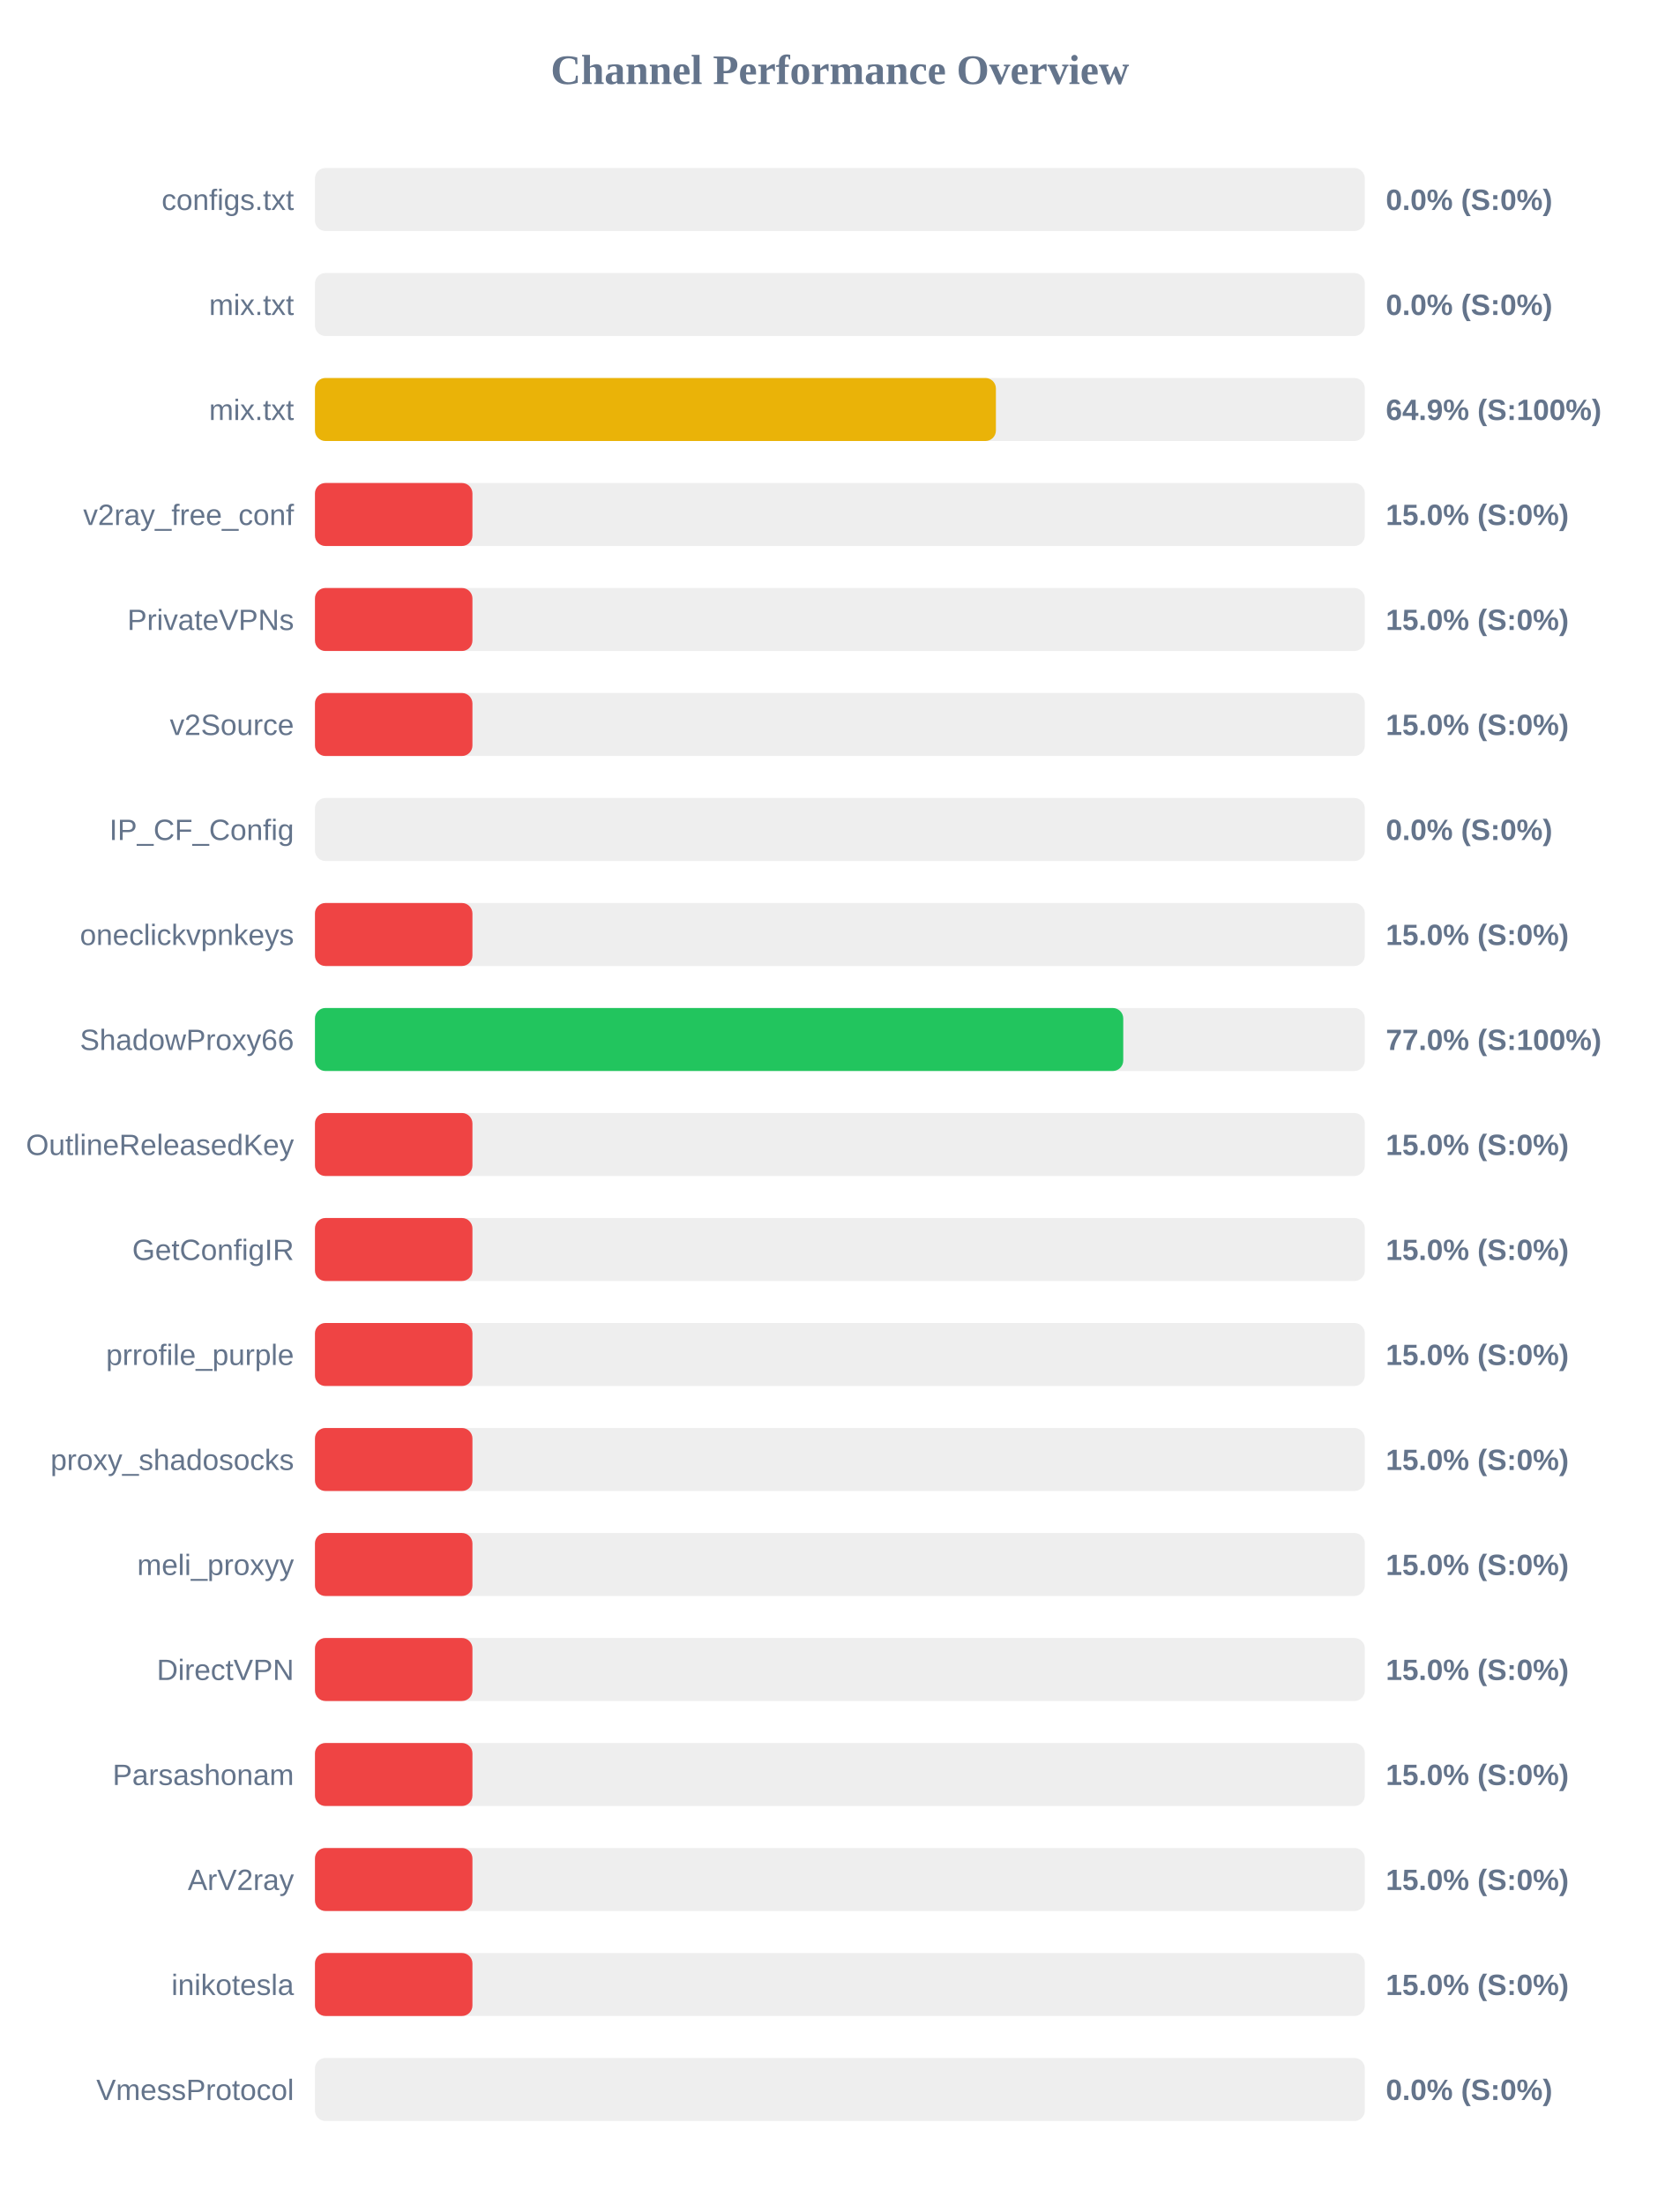
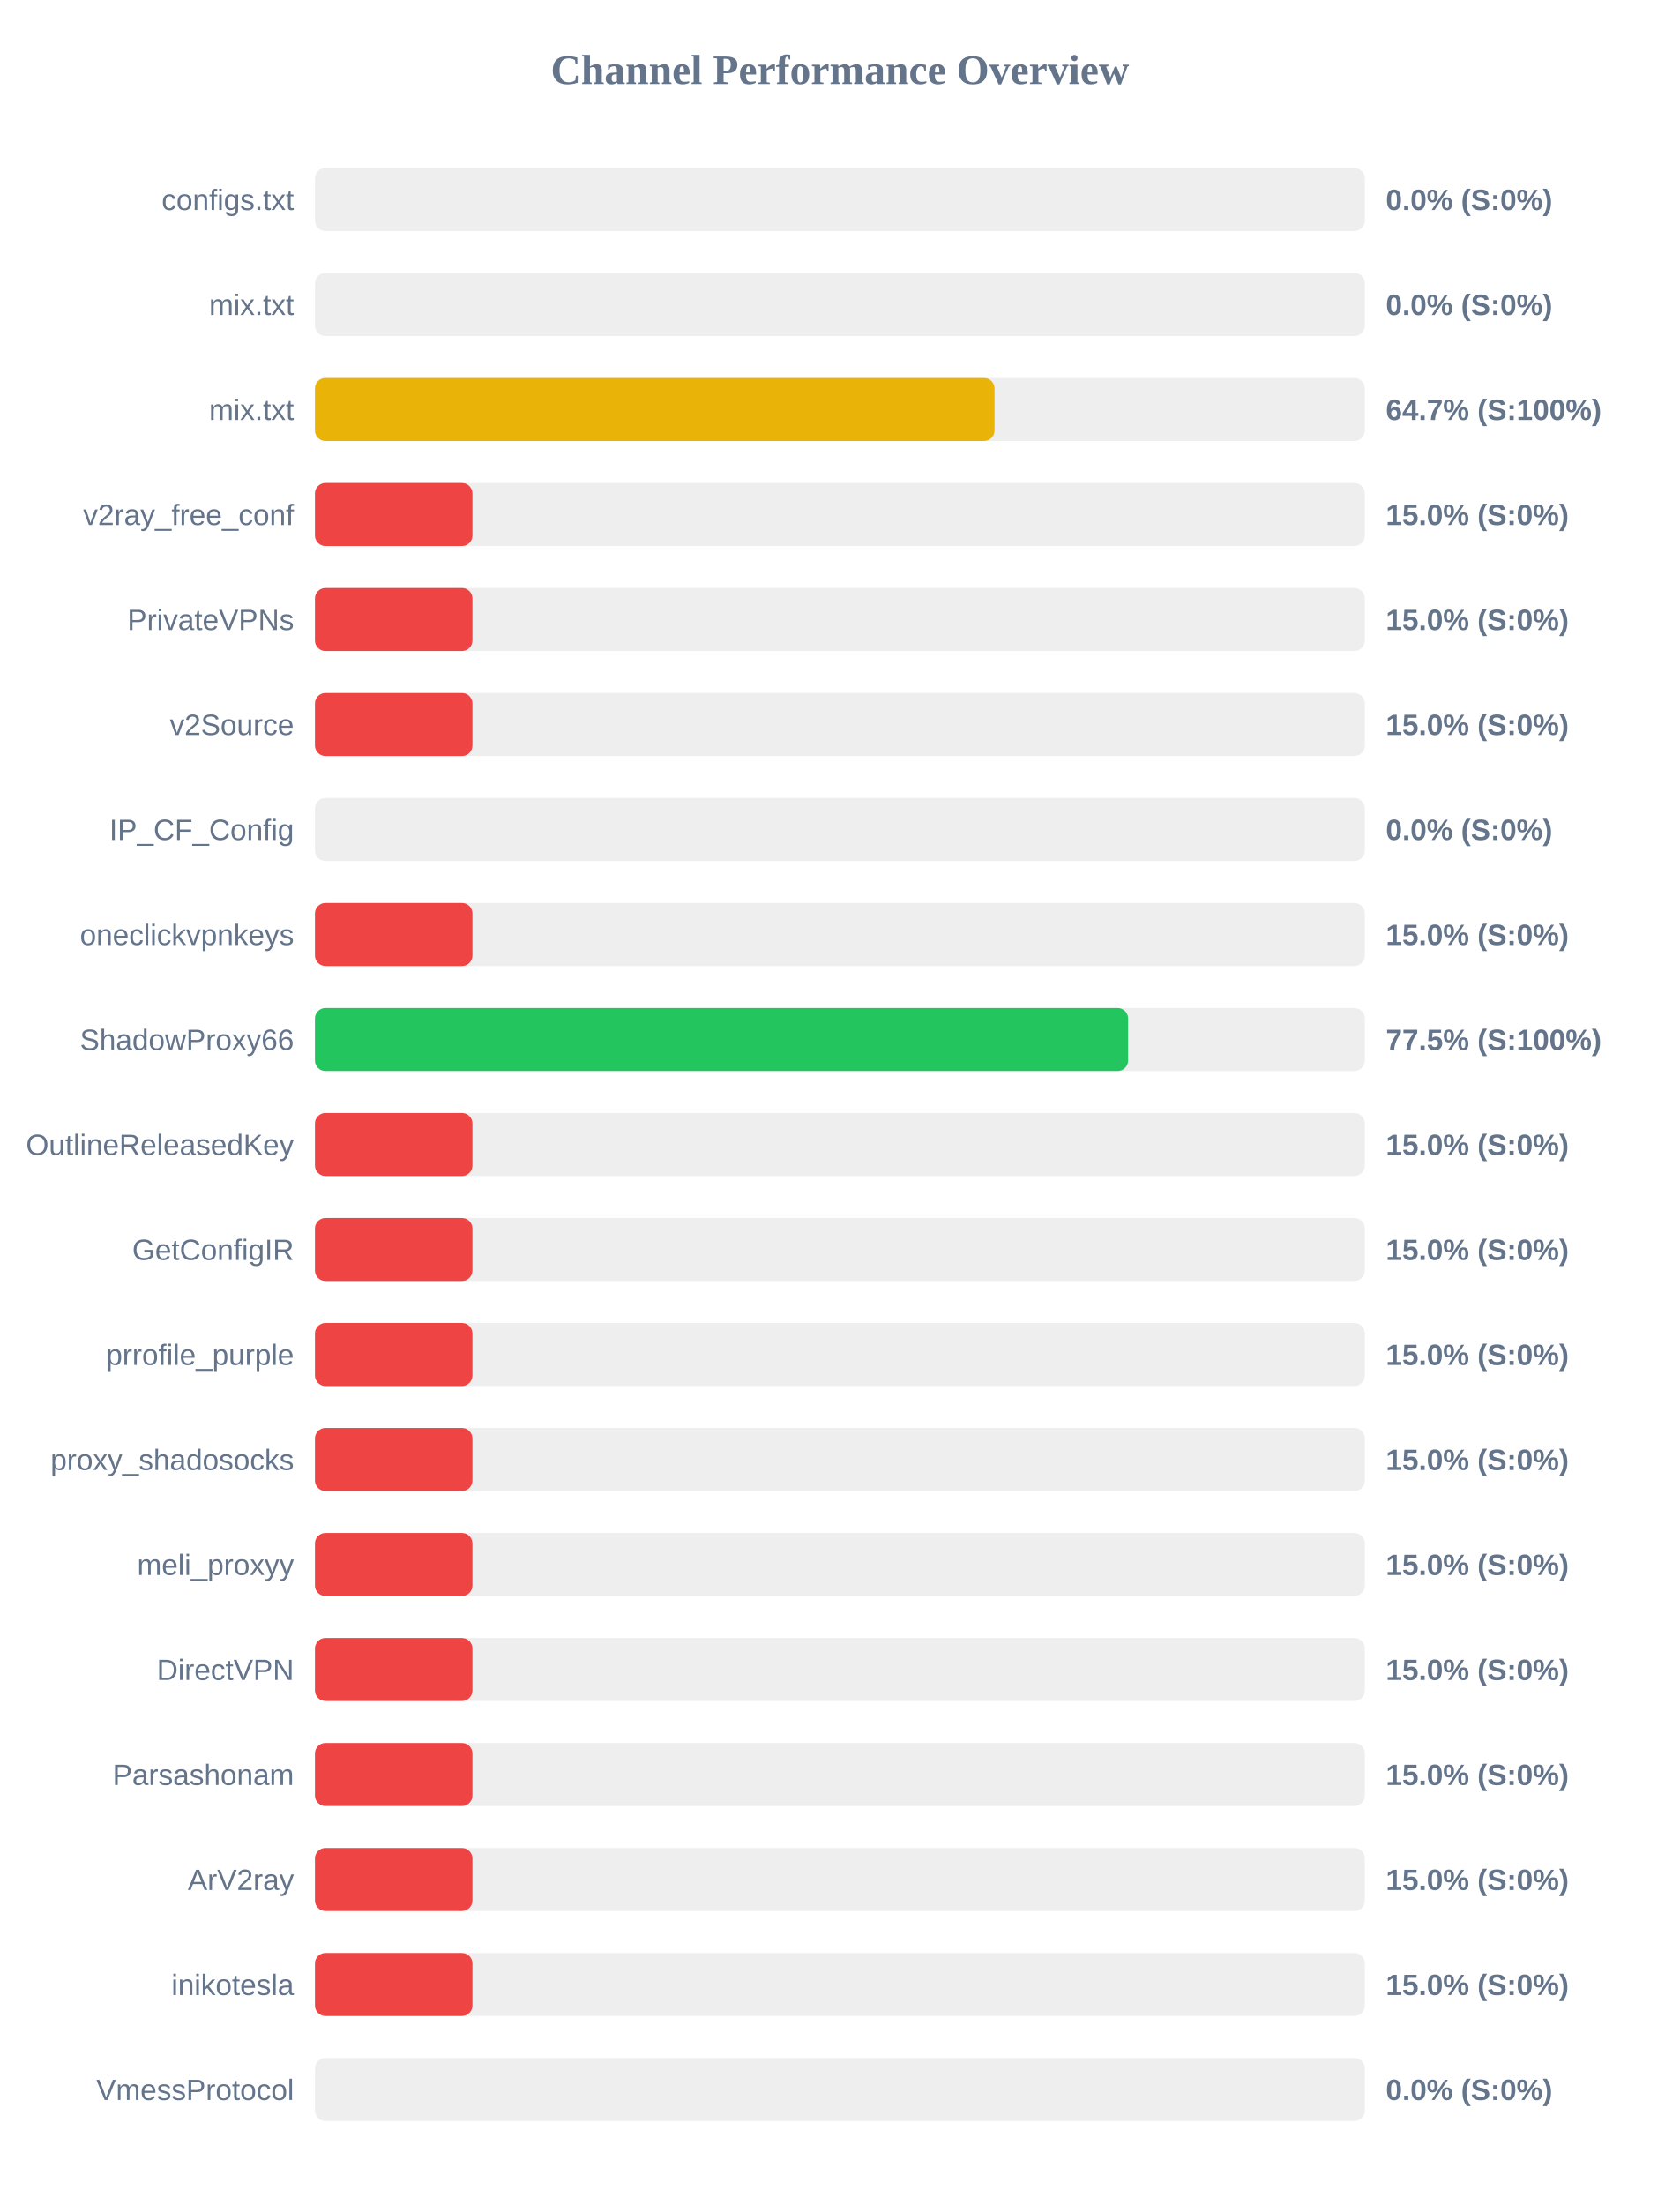
<svg xmlns="http://www.w3.org/2000/svg" width="800" height="1050" version="1.1">
  <style>
        .row { font: 14px Arial; fill: #64748b; }
        .score { font: bold 14px Arial; fill: #64748b; }
    </style>
  <text x="400" y="40" text-anchor="middle" font-size="20px" font-weight="bold" fill="#64748b">Channel Performance Overview</text>
  <rect x="150" y="80" width="500" height="30" fill="#eee" rx="5" />
  <rect x="150" y="80" width="0.0" height="30" fill="#ef4444" rx="5" />
  <text x="140" y="100" text-anchor="end" class="row">configs.txt</text>
  <text x="660" y="100" text-anchor="start" class="score">0.0% (S:0%)</text>
  <rect x="150" y="130" width="500" height="30" fill="#eee" rx="5" />
  <rect x="150" y="130" width="0.0" height="30" fill="#ef4444" rx="5" />
  <text x="140" y="150" text-anchor="end" class="row">mix.txt</text>
  <text x="660" y="150" text-anchor="start" class="score">0.0% (S:0%)</text>
  <rect x="150" y="180" width="500" height="30" fill="#eee" rx="5" />
-   <rect x="150" y="180" width="324.3" height="30" fill="#eab308" rx="5" />
+   <rect x="150" y="180" width="323.65" height="30" fill="#eab308" rx="5" />
  <text x="140" y="200" text-anchor="end" class="row">mix.txt</text>
-   <text x="660" y="200" text-anchor="start" class="score">64.9% (S:100%)</text>
+   <text x="660" y="200" text-anchor="start" class="score">64.7% (S:100%)</text>
  <rect x="150" y="230" width="500" height="30" fill="#eee" rx="5" />
  <rect x="150" y="230" width="75.0" height="30" fill="#ef4444" rx="5" />
  <text x="140" y="250" text-anchor="end" class="row">v2ray_free_conf</text>
  <text x="660" y="250" text-anchor="start" class="score">15.0% (S:0%)</text>
  <rect x="150" y="280" width="500" height="30" fill="#eee" rx="5" />
  <rect x="150" y="280" width="75.0" height="30" fill="#ef4444" rx="5" />
  <text x="140" y="300" text-anchor="end" class="row">PrivateVPNs</text>
  <text x="660" y="300" text-anchor="start" class="score">15.0% (S:0%)</text>
  <rect x="150" y="330" width="500" height="30" fill="#eee" rx="5" />
  <rect x="150" y="330" width="75.0" height="30" fill="#ef4444" rx="5" />
  <text x="140" y="350" text-anchor="end" class="row">v2Source</text>
  <text x="660" y="350" text-anchor="start" class="score">15.0% (S:0%)</text>
  <rect x="150" y="380" width="500" height="30" fill="#eee" rx="5" />
  <rect x="150" y="380" width="0.0" height="30" fill="#ef4444" rx="5" />
  <text x="140" y="400" text-anchor="end" class="row">IP_CF_Config</text>
  <text x="660" y="400" text-anchor="start" class="score">0.0% (S:0%)</text>
  <rect x="150" y="430" width="500" height="30" fill="#eee" rx="5" />
  <rect x="150" y="430" width="75.0" height="30" fill="#ef4444" rx="5" />
  <text x="140" y="450" text-anchor="end" class="row">oneclickvpnkeys</text>
  <text x="660" y="450" text-anchor="start" class="score">15.0% (S:0%)</text>
  <rect x="150" y="480" width="500" height="30" fill="#eee" rx="5" />
-   <rect x="150" y="480" width="384.95" height="30" fill="#22c55e" rx="5" />
+   <rect x="150" y="480" width="387.25" height="30" fill="#22c55e" rx="5" />
  <text x="140" y="500" text-anchor="end" class="row">ShadowProxy66</text>
-   <text x="660" y="500" text-anchor="start" class="score">77.0% (S:100%)</text>
+   <text x="660" y="500" text-anchor="start" class="score">77.5% (S:100%)</text>
  <rect x="150" y="530" width="500" height="30" fill="#eee" rx="5" />
  <rect x="150" y="530" width="75.0" height="30" fill="#ef4444" rx="5" />
  <text x="140" y="550" text-anchor="end" class="row">OutlineReleasedKey</text>
  <text x="660" y="550" text-anchor="start" class="score">15.0% (S:0%)</text>
  <rect x="150" y="580" width="500" height="30" fill="#eee" rx="5" />
  <rect x="150" y="580" width="75.0" height="30" fill="#ef4444" rx="5" />
  <text x="140" y="600" text-anchor="end" class="row">GetConfigIR</text>
  <text x="660" y="600" text-anchor="start" class="score">15.0% (S:0%)</text>
  <rect x="150" y="630" width="500" height="30" fill="#eee" rx="5" />
  <rect x="150" y="630" width="75.0" height="30" fill="#ef4444" rx="5" />
  <text x="140" y="650" text-anchor="end" class="row">prrofile_purple</text>
  <text x="660" y="650" text-anchor="start" class="score">15.0% (S:0%)</text>
  <rect x="150" y="680" width="500" height="30" fill="#eee" rx="5" />
  <rect x="150" y="680" width="75.0" height="30" fill="#ef4444" rx="5" />
  <text x="140" y="700" text-anchor="end" class="row">proxy_shadosocks</text>
  <text x="660" y="700" text-anchor="start" class="score">15.0% (S:0%)</text>
  <rect x="150" y="730" width="500" height="30" fill="#eee" rx="5" />
  <rect x="150" y="730" width="75.0" height="30" fill="#ef4444" rx="5" />
  <text x="140" y="750" text-anchor="end" class="row">meli_proxyy</text>
  <text x="660" y="750" text-anchor="start" class="score">15.0% (S:0%)</text>
  <rect x="150" y="780" width="500" height="30" fill="#eee" rx="5" />
  <rect x="150" y="780" width="75.0" height="30" fill="#ef4444" rx="5" />
  <text x="140" y="800" text-anchor="end" class="row">DirectVPN</text>
  <text x="660" y="800" text-anchor="start" class="score">15.0% (S:0%)</text>
  <rect x="150" y="830" width="500" height="30" fill="#eee" rx="5" />
  <rect x="150" y="830" width="75.0" height="30" fill="#ef4444" rx="5" />
  <text x="140" y="850" text-anchor="end" class="row">Parsashonam</text>
  <text x="660" y="850" text-anchor="start" class="score">15.0% (S:0%)</text>
  <rect x="150" y="880" width="500" height="30" fill="#eee" rx="5" />
  <rect x="150" y="880" width="75.0" height="30" fill="#ef4444" rx="5" />
  <text x="140" y="900" text-anchor="end" class="row">ArV2ray</text>
  <text x="660" y="900" text-anchor="start" class="score">15.0% (S:0%)</text>
  <rect x="150" y="930" width="500" height="30" fill="#eee" rx="5" />
  <rect x="150" y="930" width="75.0" height="30" fill="#ef4444" rx="5" />
  <text x="140" y="950" text-anchor="end" class="row">inikotesla</text>
  <text x="660" y="950" text-anchor="start" class="score">15.0% (S:0%)</text>
  <rect x="150" y="980" width="500" height="30" fill="#eee" rx="5" />
  <rect x="150" y="980" width="0.0" height="30" fill="#ef4444" rx="5" />
  <text x="140" y="1000" text-anchor="end" class="row">VmessProtocol</text>
  <text x="660" y="1000" text-anchor="start" class="score">0.0% (S:0%)</text>
</svg>
